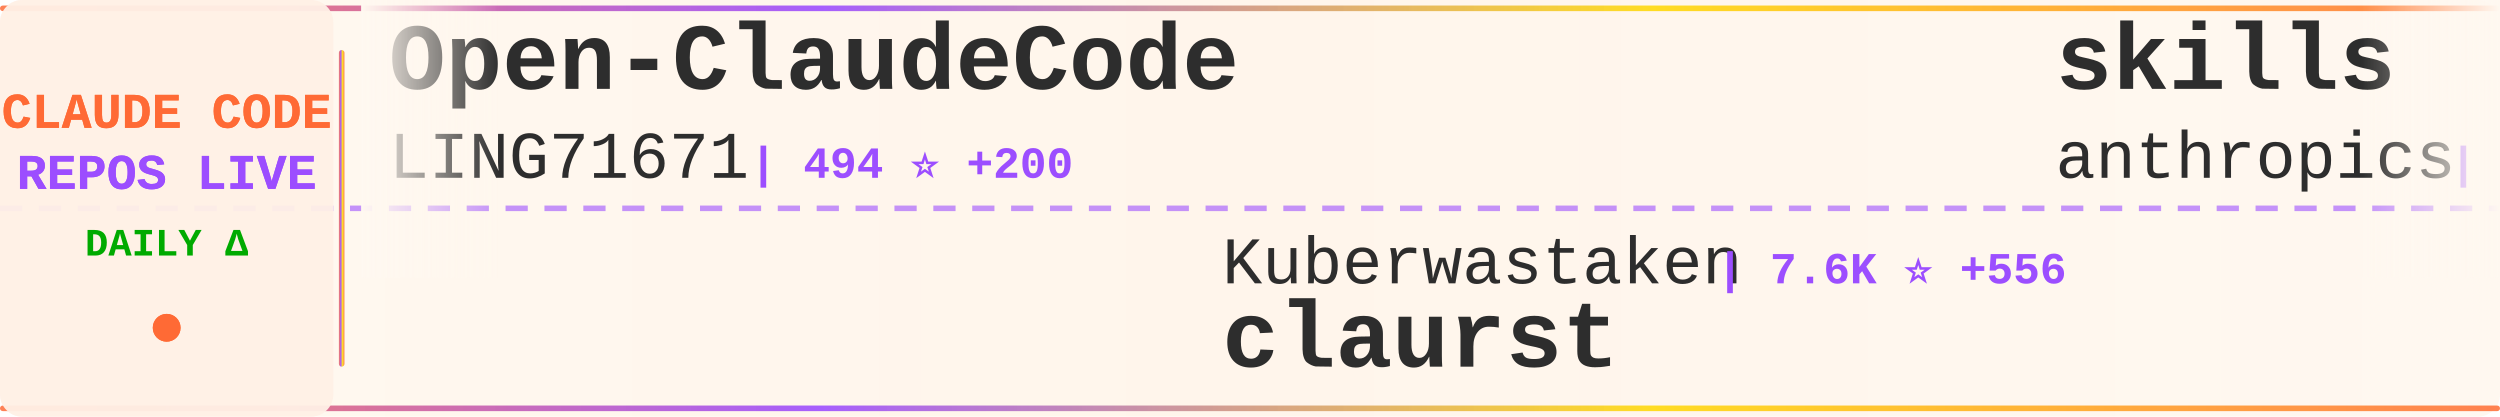
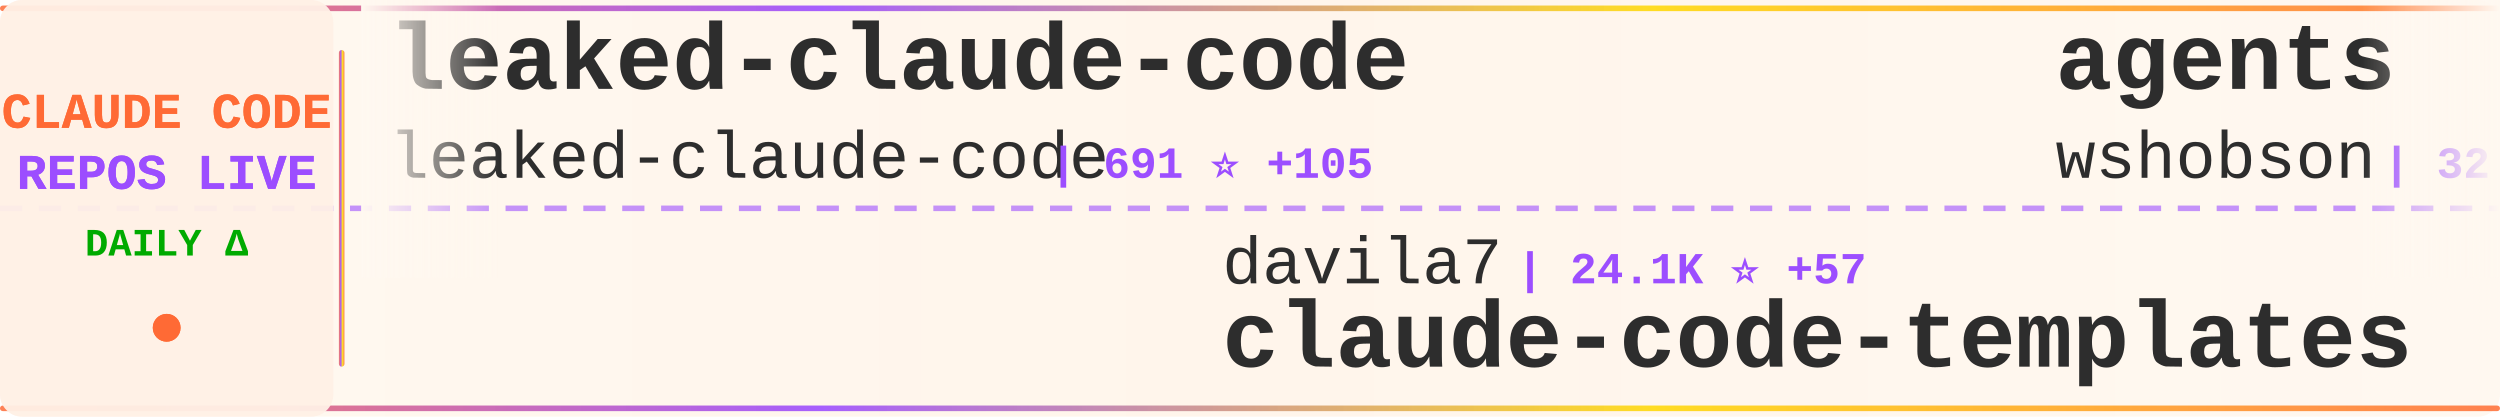
<svg xmlns="http://www.w3.org/2000/svg" width="900" height="150">
  <defs>
    <linearGradient id="tickerBg" x1="0%" y1="0%" x2="100%" y2="0%">
      <stop offset="0%" style="stop-color:#fff8f0;stop-opacity:0.98" />
      <stop offset="50%" style="stop-color:#fff5eb;stop-opacity:1" />
      <stop offset="100%" style="stop-color:#fff8f0;stop-opacity:0.98" />
    </linearGradient>
    <linearGradient id="borderGrad" x1="0%" y1="0%" x2="100%" y2="0%">
      <stop offset="0%" style="stop-color:#FF6B35;stop-opacity:0.85">
        <animate attributeName="stop-opacity" values="0.85;1;0.85" dur="2s" repeatCount="indefinite" />
      </stop>
      <stop offset="33%" style="stop-color:#9C4EFF;stop-opacity:0.9">
        <animate attributeName="stop-opacity" values="0.9;1;0.9" dur="2.2s" repeatCount="indefinite" />
      </stop>
      <stop offset="66%" style="stop-color:#FFD700;stop-opacity:0.85">
        <animate attributeName="stop-opacity" values="0.85;1;0.85" dur="1.8s" repeatCount="indefinite" />
      </stop>
      <stop offset="100%" style="stop-color:#FF6B35;stop-opacity:0.85">
        <animate attributeName="stop-opacity" values="0.85;1;0.85" dur="2s" repeatCount="indefinite" />
      </stop>
    </linearGradient>
    <filter id="textGlow">
      <feGaussianBlur stdDeviation="0.15" result="coloredBlur" />
      <feMerge>
        <feMergeNode in="coloredBlur" />
        <feMergeNode in="SourceGraphic" />
      </feMerge>
    </filter>
    <filter id="metricGlow">
      <feGaussianBlur stdDeviation="0.2" result="coloredBlur" />
      <feMerge>
        <feMergeNode in="coloredBlur" />
        <feMergeNode in="SourceGraphic" />
      </feMerge>
    </filter>
    <linearGradient id="leftFade" x1="0%" y1="0%" x2="100%" y2="0%">
      <stop offset="0%" style="stop-color:#fff8f0;stop-opacity:1" />
      <stop offset="100%" style="stop-color:#fff8f0;stop-opacity:0" />
    </linearGradient>
    <linearGradient id="rightFade" x1="0%" y1="0%" x2="100%" y2="0%">
      <stop offset="0%" style="stop-color:#fff8f0;stop-opacity:0" />
      <stop offset="100%" style="stop-color:#fff8f0;stop-opacity:1" />
    </linearGradient>
  </defs>
  <rect width="900" height="150" fill="url(#tickerBg)" rx="8" />
  <rect x="0" y="2" width="900" height="2" fill="url(#borderGrad)" rx="1" />
  <rect x="0" y="146" width="900" height="2" fill="url(#borderGrad)" rx="1" />
  <line x1="0" y1="75" x2="900" y2="75" stroke="#9C4EFF" stroke-width="2" stroke-dasharray="8 6" opacity="0.6" />
  <rect x="0" y="0" width="120" height="150" fill="#fff0e6" opacity="0.95" rx="8" />
  <text x="60" y="46" font-family="'Courier New', monospace" font-size="18" font-weight="bold" fill="#FF6B35" text-anchor="middle" filter="url(#textGlow)">
    CLAUDE CODE
  </text>
  <text x="60" y="68" font-family="'Courier New', monospace" font-size="18" font-weight="bold" fill="#9C4EFF" text-anchor="middle" filter="url(#textGlow)">
    REPOS LIVE
  </text>
  <text x="60" y="92" font-family="'Courier New', monospace" font-size="14" font-weight="bold" fill="#00aa00" text-anchor="middle">
    DAILY Δ
  </text>
  <circle cx="60" cy="118" r="5" fill="#FF6B35" filter="url(#metricGlow)">
    <animate attributeName="r" values="4;6;4" dur="1.5s" repeatCount="indefinite" />
    <animate attributeName="opacity" values="0.6;1;0.6" dur="1.5s" repeatCount="indefinite" />
  </circle>
  <rect x="122" y="18" width="2" height="114" fill="url(#borderGrad)" rx="1" />
  <clipPath id="tickerClip">
    <rect x="130" y="0" width="770" height="150" />
  </clipPath>
  <g clip-path="url(#tickerClip)">
    <g id="tickerItems">
      <animateTransform attributeName="transform" attributeType="XML" type="translate" from="0 0" to="-3000 0" dur="54s" repeatCount="indefinite" />
      <g transform="translate(0, 0)">
-         <text x="140" y="32" font-family="'Courier New', monospace" font-size="34" font-weight="bold" fill="#2d2d2d">Open-ClaudeCode</text>
-         <text x="140" y="64" font-family="'Courier New', monospace" font-size="24" font-weight="normal" fill="#2d2d2d" opacity="1.0">LING71671</text>
-         <text x="270" y="64" font-family="'Courier New', monospace" font-size="16" font-weight="bold" fill="#9C4EFF"> | 494 ⭐ +200</text>
+         <text x="140" y="32" font-family="'Courier New', monospace" font-size="34" font-weight="bold" fill="#2d2d2d">leaked-claude-code</text>
+         <text x="140" y="64" font-family="'Courier New', monospace" font-size="24" font-weight="normal" fill="#2d2d2d" opacity="1.0">leaked-claude-code</text>
+         <text x="378" y="64" font-family="'Courier New', monospace" font-size="16" font-weight="bold" fill="#9C4EFF"> | 691 ⭐ +105</text>
      </g>
      <g transform="translate(300, 0)">
-         <text x="140" y="102" font-family="'Courier New', monospace" font-size="24" font-weight="normal" fill="#2d2d2d" opacity="1.0">Kuberwastaken</text>
-         <text x="318" y="102" font-family="'Courier New', monospace" font-size="16" font-weight="bold" fill="#9C4EFF"> | 7.6K ⭐ +556</text>
-         <text x="140" y="132" font-family="'Courier New', monospace" font-size="34" font-weight="bold" fill="#2d2d2d">claurst</text>
+         <text x="140" y="102" font-family="'Courier New', monospace" font-size="24" font-weight="normal" fill="#2d2d2d" opacity="1.0">davila7</text>
+         <text x="246" y="102" font-family="'Courier New', monospace" font-size="16" font-weight="bold" fill="#9C4EFF"> | 24.1K ⭐ +57</text>
+         <text x="140" y="132" font-family="'Courier New', monospace" font-size="34" font-weight="bold" fill="#2d2d2d">claude-code-templates</text>
      </g>
      <g transform="translate(600, 0)">
-         <text x="140" y="32" font-family="'Courier New', monospace" font-size="34" font-weight="bold" fill="#2d2d2d">skills</text>
-         <text x="140" y="64" font-family="'Courier New', monospace" font-size="24" font-weight="normal" fill="#2d2d2d" opacity="1.0">anthropics</text>
-         <text x="282" y="64" font-family="'Courier New', monospace" font-size="16" font-weight="bold" fill="#9C4EFF"> | 109.8K ⭐ +845</text>
+         <text x="140" y="32" font-family="'Courier New', monospace" font-size="34" font-weight="bold" fill="#2d2d2d">agents</text>
+         <text x="140" y="64" font-family="'Courier New', monospace" font-size="24" font-weight="normal" fill="#2d2d2d" opacity="1.0">wshobson</text>
+         <text x="258" y="64" font-family="'Courier New', monospace" font-size="16" font-weight="bold" fill="#9C4EFF"> | 32.9K ⭐ +72</text>
      </g>
      <g transform="translate(900, 0)">
-         <text x="140" y="102" font-family="'Courier New', monospace" font-size="24" font-weight="normal" fill="#2d2d2d" opacity="1.0">bfly123</text>
-         <text x="246" y="102" font-family="'Courier New', monospace" font-size="16" font-weight="bold" fill="#9C4EFF"> | 2.1K ⭐ +21</text>
-         <text x="140" y="132" font-family="'Courier New', monospace" font-size="34" font-weight="bold" fill="#2d2d2d">claude_code_bridge</text>
+         <text x="140" y="102" font-family="'Courier New', monospace" font-size="24" font-weight="normal" fill="#2d2d2d" opacity="1.0">pengchengneo</text>
+         <text x="306" y="102" font-family="'Courier New', monospace" font-size="16" font-weight="bold" fill="#9C4EFF"> | 903 ⭐ +46</text>
+         <text x="140" y="132" font-family="'Courier New', monospace" font-size="34" font-weight="bold" fill="#2d2d2d">Claude-Code</text>
      </g>
      <g transform="translate(1200, 0)">
-         <text x="140" y="32" font-family="'Courier New', monospace" font-size="34" font-weight="bold" fill="#2d2d2d">claude-code-proxy</text>
-         <text x="140" y="64" font-family="'Courier New', monospace" font-size="24" font-weight="normal" fill="#2d2d2d" opacity="1.0">fuergaosi233</text>
-         <text x="306" y="64" font-family="'Courier New', monospace" font-size="16" font-weight="bold" fill="#9C4EFF"> | 2.3K ⭐ +11</text>
+         <text x="140" y="32" font-family="'Courier New', monospace" font-size="34" font-weight="bold" fill="#2d2d2d">Claude-Code-Usage-Monito...</text>
+         <text x="140" y="64" font-family="'Courier New', monospace" font-size="24" font-weight="normal" fill="#2d2d2d" opacity="1.0">Maciek-roboblog</text>
+         <text x="342" y="64" font-family="'Courier New', monospace" font-size="16" font-weight="bold" fill="#9C4EFF"> | 7.3K ⭐ +23</text>
      </g>
      <g transform="translate(1500, 0)">
-         <text x="140" y="102" font-family="'Courier New', monospace" font-size="24" font-weight="normal" fill="#2d2d2d" opacity="1.0">xorespesp</text>
-         <text x="270" y="102" font-family="'Courier New', monospace" font-size="16" font-weight="bold" fill="#9C4EFF"> | 181 ⭐ +8</text>
+         <text x="140" y="102" font-family="'Courier New', monospace" font-size="24" font-weight="normal" fill="#2d2d2d" opacity="1.0">ultraworkers</text>
+         <text x="306" y="102" font-family="'Courier New', monospace" font-size="16" font-weight="bold" fill="#9C4EFF"> | 4.8K ⭐ +2.9K</text>
+         <text x="140" y="132" font-family="'Courier New', monospace" font-size="34" font-weight="bold" fill="#2d2d2d">claw-code-parity</text>
+       </g>
+       <g transform="translate(1800, 0)">
+         <text x="140" y="32" font-family="'Courier New', monospace" font-size="34" font-weight="bold" fill="#2d2d2d">claude-code-sub-agents</text>
+         <text x="140" y="64" font-family="'Courier New', monospace" font-size="24" font-weight="normal" fill="#2d2d2d" opacity="1.0">lst97</text>
+         <text x="222" y="64" font-family="'Courier New', monospace" font-size="16" font-weight="bold" fill="#9C4EFF"> | 1.5K ⭐ +3</text>
+       </g>
+       <g transform="translate(2100, 0)">
+         <text x="140" y="102" font-family="'Courier New', monospace" font-size="24" font-weight="normal" fill="#2d2d2d" opacity="1.0">sickn33</text>
+         <text x="246" y="102" font-family="'Courier New', monospace" font-size="16" font-weight="bold" fill="#9C4EFF"> | 30.3K ⭐ +296</text>
+         <text x="140" y="132" font-family="'Courier New', monospace" font-size="34" font-weight="bold" fill="#2d2d2d">antigravity-awesome-skil...</text>
+       </g>
+       <g transform="translate(2400, 0)">
+         <text x="140" y="32" font-family="'Courier New', monospace" font-size="34" font-weight="bold" fill="#2d2d2d">claude-code-settings</text>
+         <text x="140" y="64" font-family="'Courier New', monospace" font-size="24" font-weight="normal" fill="#2d2d2d" opacity="1.0">feiskyer</text>
+         <text x="258" y="64" font-family="'Courier New', monospace" font-size="16" font-weight="bold" fill="#9C4EFF"> | 1.4K ⭐ +3</text>
+       </g>
+       <g transform="translate(2700, 0)">
+         <text x="140" y="102" font-family="'Courier New', monospace" font-size="24" font-weight="normal" fill="#2d2d2d" opacity="1.0">codeaashu</text>
+         <text x="270" y="102" font-family="'Courier New', monospace" font-size="16" font-weight="bold" fill="#9C4EFF"> | 1.2K ⭐ +213</text>
        <text x="140" y="132" font-family="'Courier New', monospace" font-size="34" font-weight="bold" fill="#2d2d2d">claude-code</text>
      </g>
-       <g transform="translate(1800, 0)">
-         <text x="140" y="32" font-family="'Courier New', monospace" font-size="34" font-weight="bold" fill="#2d2d2d">claude-code-action</text>
-         <text x="140" y="64" font-family="'Courier New', monospace" font-size="24" font-weight="normal" fill="#2d2d2d" opacity="1.0">anthropics</text>
-         <text x="282" y="64" font-family="'Courier New', monospace" font-size="16" font-weight="bold" fill="#9C4EFF"> | 6.9K ⭐ +25</text>
-       </g>
-       <g transform="translate(2100, 0)">
-         <text x="140" y="102" font-family="'Courier New', monospace" font-size="24" font-weight="normal" fill="#2d2d2d" opacity="1.0">edmund-io</text>
-         <text x="270" y="102" font-family="'Courier New', monospace" font-size="16" font-weight="bold" fill="#9C4EFF"> | 1.4K ⭐ +2</text>
-         <text x="140" y="132" font-family="'Courier New', monospace" font-size="34" font-weight="bold" fill="#2d2d2d">edmunds-claude-code</text>
-       </g>
-       <g transform="translate(2400, 0)">
-         <text x="140" y="32" font-family="'Courier New', monospace" font-size="34" font-weight="bold" fill="#2d2d2d">claude-code-webui</text>
-         <text x="140" y="64" font-family="'Courier New', monospace" font-size="24" font-weight="normal" fill="#2d2d2d" opacity="1.0">sugyan</text>
-         <text x="234" y="64" font-family="'Courier New', monospace" font-size="16" font-weight="bold" fill="#9C4EFF"> | 995 ⭐ +6</text>
-       </g>
-       <g transform="translate(2700, 0)">
-         <text x="140" y="102" font-family="'Courier New', monospace" font-size="24" font-weight="normal" fill="#2d2d2d" opacity="1.0">snarktank</text>
-         <text x="270" y="102" font-family="'Courier New', monospace" font-size="16" font-weight="bold" fill="#9C4EFF"> | 14.3K ⭐ +65</text>
-         <text x="140" y="132" font-family="'Courier New', monospace" font-size="34" font-weight="bold" fill="#2d2d2d">ralph</text>
-       </g>
      <g transform="translate(3000, 0)">
-         <text x="140" y="32" font-family="'Courier New', monospace" font-size="34" font-weight="bold" fill="#2d2d2d">Open-ClaudeCode</text>
-         <text x="140" y="64" font-family="'Courier New', monospace" font-size="24" font-weight="normal" fill="#2d2d2d" opacity="1.0">LING71671</text>
-         <text x="270" y="64" font-family="'Courier New', monospace" font-size="16" font-weight="bold" fill="#9C4EFF"> | 494 ⭐ +200</text>
+         <text x="140" y="32" font-family="'Courier New', monospace" font-size="34" font-weight="bold" fill="#2d2d2d">leaked-claude-code</text>
+         <text x="140" y="64" font-family="'Courier New', monospace" font-size="24" font-weight="normal" fill="#2d2d2d" opacity="1.0">leaked-claude-code</text>
+         <text x="378" y="64" font-family="'Courier New', monospace" font-size="16" font-weight="bold" fill="#9C4EFF"> | 691 ⭐ +105</text>
      </g>
      <g transform="translate(3300, 0)">
-         <text x="140" y="102" font-family="'Courier New', monospace" font-size="24" font-weight="normal" fill="#2d2d2d" opacity="1.0">Kuberwastaken</text>
-         <text x="318" y="102" font-family="'Courier New', monospace" font-size="16" font-weight="bold" fill="#9C4EFF"> | 7.6K ⭐ +556</text>
-         <text x="140" y="132" font-family="'Courier New', monospace" font-size="34" font-weight="bold" fill="#2d2d2d">claurst</text>
+         <text x="140" y="102" font-family="'Courier New', monospace" font-size="24" font-weight="normal" fill="#2d2d2d" opacity="1.0">davila7</text>
+         <text x="246" y="102" font-family="'Courier New', monospace" font-size="16" font-weight="bold" fill="#9C4EFF"> | 24.1K ⭐ +57</text>
+         <text x="140" y="132" font-family="'Courier New', monospace" font-size="34" font-weight="bold" fill="#2d2d2d">claude-code-templates</text>
      </g>
      <g transform="translate(3600, 0)">
-         <text x="140" y="32" font-family="'Courier New', monospace" font-size="34" font-weight="bold" fill="#2d2d2d">skills</text>
-         <text x="140" y="64" font-family="'Courier New', monospace" font-size="24" font-weight="normal" fill="#2d2d2d" opacity="1.0">anthropics</text>
-         <text x="282" y="64" font-family="'Courier New', monospace" font-size="16" font-weight="bold" fill="#9C4EFF"> | 109.8K ⭐ +845</text>
+         <text x="140" y="32" font-family="'Courier New', monospace" font-size="34" font-weight="bold" fill="#2d2d2d">agents</text>
+         <text x="140" y="64" font-family="'Courier New', monospace" font-size="24" font-weight="normal" fill="#2d2d2d" opacity="1.0">wshobson</text>
+         <text x="258" y="64" font-family="'Courier New', monospace" font-size="16" font-weight="bold" fill="#9C4EFF"> | 32.9K ⭐ +72</text>
      </g>
      <g transform="translate(3900, 0)">
-         <text x="140" y="102" font-family="'Courier New', monospace" font-size="24" font-weight="normal" fill="#2d2d2d" opacity="1.0">bfly123</text>
-         <text x="246" y="102" font-family="'Courier New', monospace" font-size="16" font-weight="bold" fill="#9C4EFF"> | 2.1K ⭐ +21</text>
-         <text x="140" y="132" font-family="'Courier New', monospace" font-size="34" font-weight="bold" fill="#2d2d2d">claude_code_bridge</text>
+         <text x="140" y="102" font-family="'Courier New', monospace" font-size="24" font-weight="normal" fill="#2d2d2d" opacity="1.0">pengchengneo</text>
+         <text x="306" y="102" font-family="'Courier New', monospace" font-size="16" font-weight="bold" fill="#9C4EFF"> | 903 ⭐ +46</text>
+         <text x="140" y="132" font-family="'Courier New', monospace" font-size="34" font-weight="bold" fill="#2d2d2d">Claude-Code</text>
      </g>
    </g>
  </g>
  <rect x="130" y="0" width="50" height="100" fill="url(#leftFade)" />
  <rect x="850" y="0" width="50" height="100" fill="url(#rightFade)" />
</svg>
